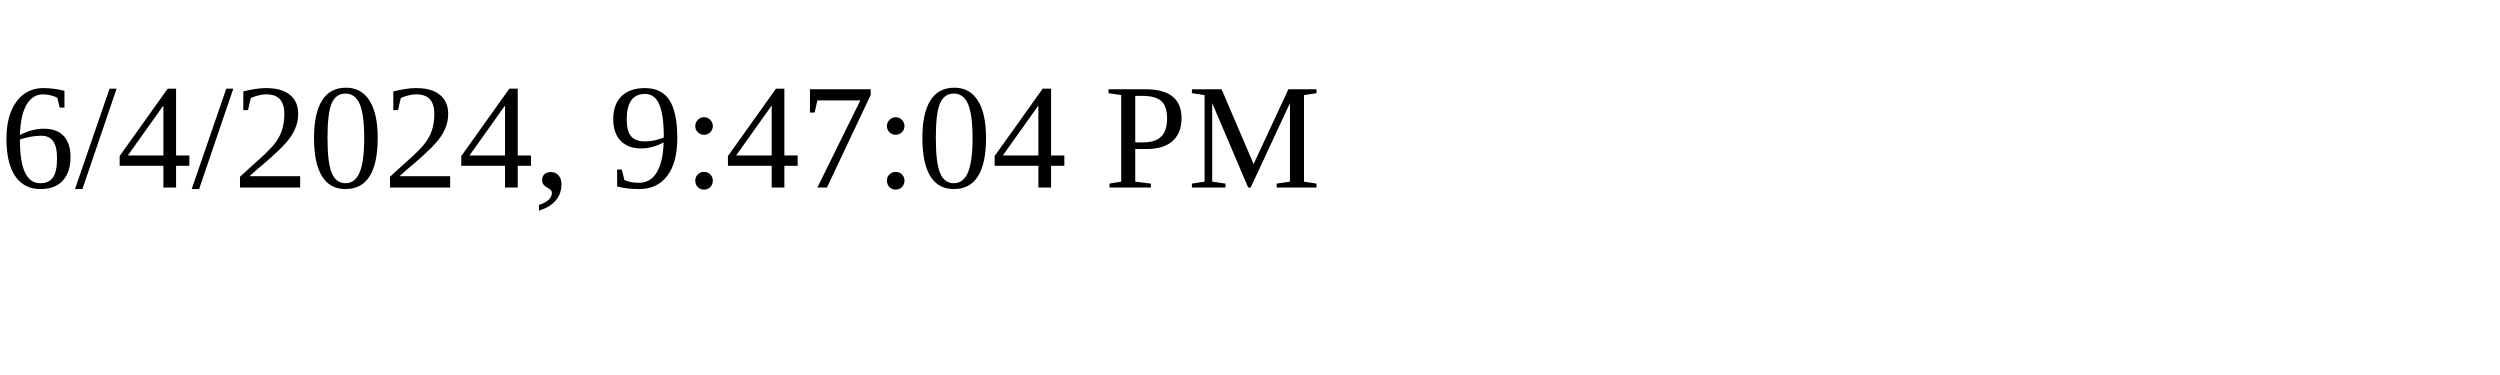
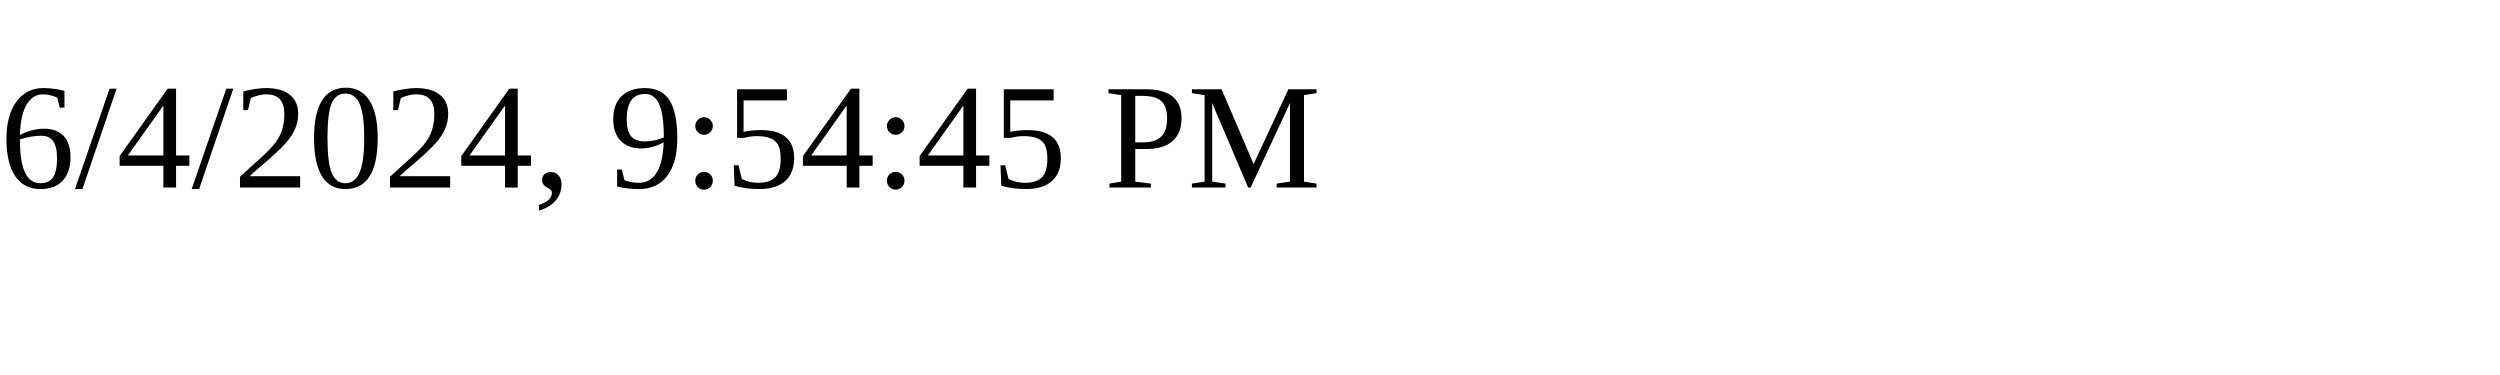
<svg xmlns="http://www.w3.org/2000/svg" height="30" width="200">
-   <text x="0" y="15">6/4/2024, 9:47:04 PM</text>
+   <text x="0" y="15">6/4/2024, 9:54:45 PM</text>
</svg>
